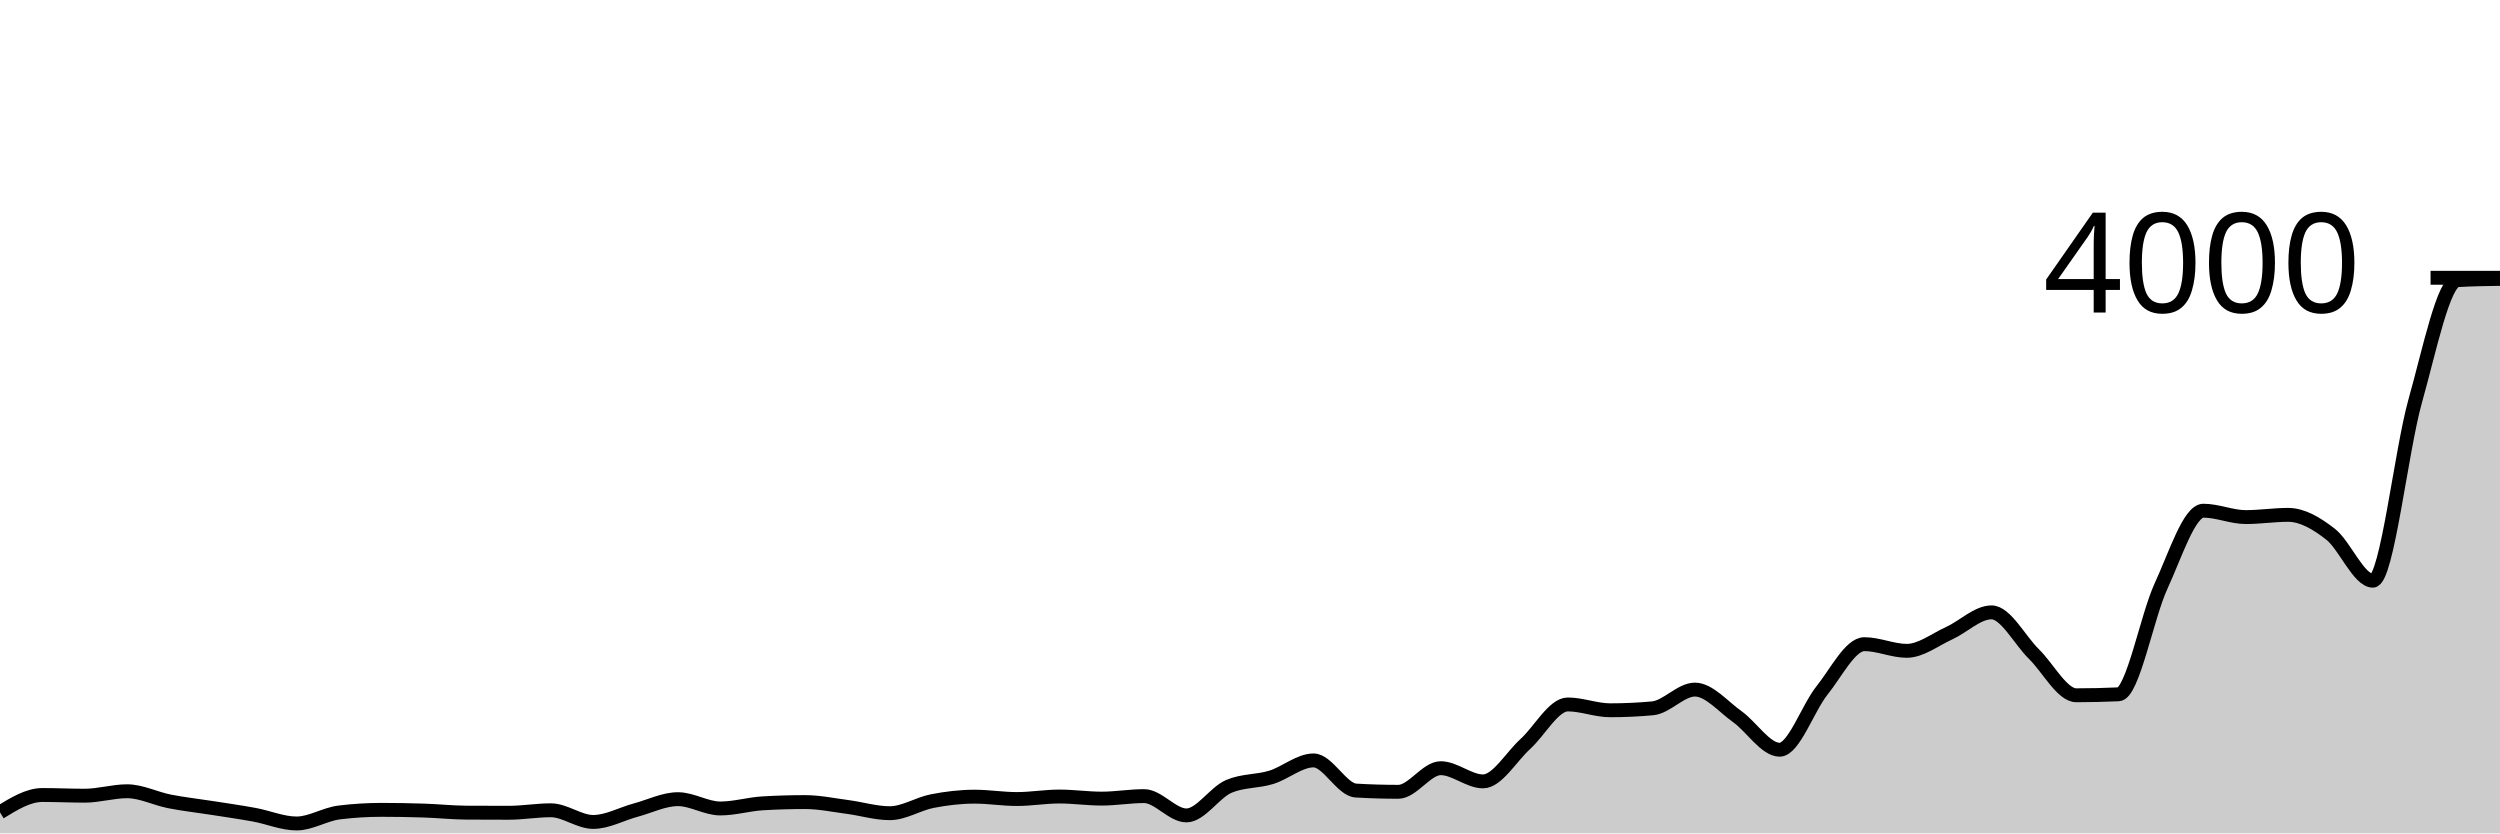
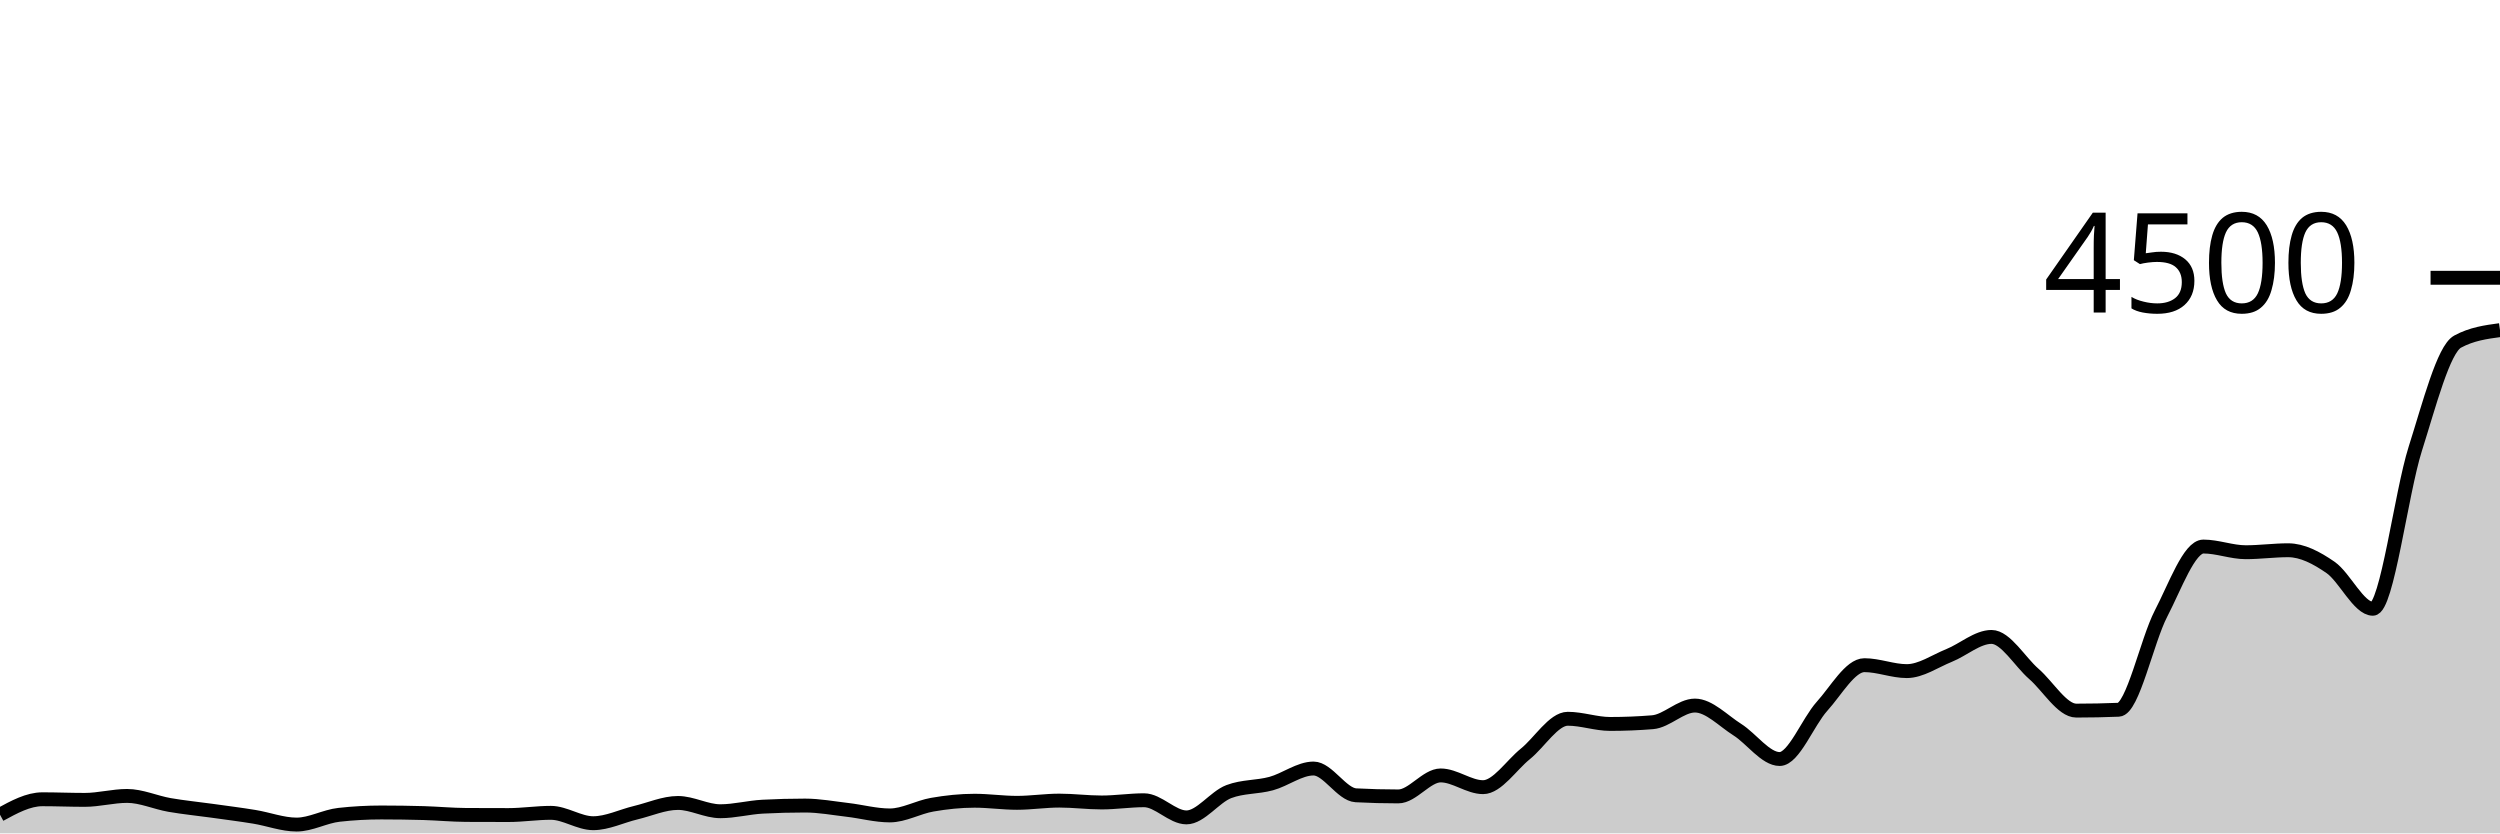
<svg xmlns="http://www.w3.org/2000/svg" viewBox="0 0 180 60">
  <g transform="translate(0,20)">
-     <path class="area" fill="rgba(0, 0, 0, 0.2)" d="M0,38.49C1.017,37.865,2.034,37.24,3.051,37.24C4.068,37.24,5.085,37.29,6.102,37.29C7.119,37.29,8.136,36.97,9.153,36.97C10.169,36.97,11.186,37.5,12.203,37.7C13.22,37.9,14.237,38.01,15.254,38.17C16.271,38.33,17.288,38.473,18.305,38.66C19.322,38.847,20.339,39.29,21.356,39.29C22.373,39.29,23.39,38.627,24.407,38.5C25.424,38.373,26.441,38.31,27.458,38.31C28.475,38.31,29.492,38.327,30.508,38.36C31.525,38.393,32.542,38.503,33.559,38.51C34.576,38.517,35.593,38.52,36.61,38.52C37.627,38.52,38.644,38.34,39.661,38.34C40.678,38.34,41.695,39.18,42.712,39.18C43.729,39.18,44.746,38.603,45.763,38.33C46.78,38.057,47.797,37.54,48.814,37.54C49.831,37.54,50.847,38.21,51.864,38.21C52.881,38.21,53.898,37.9,54.915,37.84C55.932,37.78,56.949,37.75,57.966,37.75C58.983,37.75,60,37.967,61.017,38.1C62.034,38.233,63.051,38.55,64.068,38.55C65.085,38.55,66.102,37.878,67.119,37.68C68.136,37.482,69.153,37.36,70.169,37.36C71.186,37.36,72.203,37.53,73.22,37.53C74.237,37.53,75.254,37.35,76.271,37.35C77.288,37.35,78.305,37.5,79.322,37.5C80.339,37.5,81.356,37.32,82.373,37.32C83.39,37.32,84.407,38.71,85.424,38.71C86.441,38.71,87.458,37.053,88.475,36.62C89.492,36.187,90.508,36.282,91.525,35.97C92.542,35.658,93.559,34.75,94.576,34.75C95.593,34.75,96.61,36.86,97.627,36.92C98.644,36.98,99.661,37.01,100.678,37.01C101.695,37.01,102.712,35.31,103.729,35.31C104.746,35.31,105.763,36.26,106.78,36.26C107.797,36.26,108.814,34.483,109.831,33.56C110.847,32.637,111.864,30.72,112.881,30.72C113.898,30.72,114.915,31.14,115.932,31.14C116.949,31.14,117.966,31.093,118.983,31C120,30.907,121.017,29.65,122.034,29.65C123.051,29.65,124.068,30.878,125.085,31.6C126.102,32.322,127.119,33.98,128.136,33.98C129.153,33.98,130.169,30.977,131.186,29.71C132.203,28.443,133.22,26.38,134.237,26.38C135.254,26.38,136.271,26.86,137.288,26.86C138.305,26.86,139.322,26.052,140.339,25.59C141.356,25.128,142.373,24.09,143.39,24.09C144.407,24.09,145.424,26.095,146.441,27.09C147.458,28.085,148.475,30.06,149.492,30.06C150.508,30.06,151.525,30.037,152.542,29.99C153.559,29.943,154.576,24.403,155.593,22.2C156.61,19.997,157.627,16.77,158.644,16.77C159.661,16.77,160.678,17.23,161.695,17.23C162.712,17.23,163.729,17.07,164.746,17.07C165.763,17.07,166.78,17.67,167.797,18.46C168.814,19.25,169.831,21.81,170.847,21.81C171.864,21.81,172.881,12.467,173.898,8.86C174.915,5.253,175.932,0.23,176.949,0.17C177.966,0.11,178.983,0.095,180,0.08L180,40C178.983,40,177.966,40,176.949,40C175.932,40,174.915,40,173.898,40C172.881,40,171.864,40,170.847,40C169.831,40,168.814,40,167.797,40C166.78,40,165.763,40,164.746,40C163.729,40,162.712,40,161.695,40C160.678,40,159.661,40,158.644,40C157.627,40,156.61,40,155.593,40C154.576,40,153.559,40,152.542,40C151.525,40,150.508,40,149.492,40C148.475,40,147.458,40,146.441,40C145.424,40,144.407,40,143.39,40C142.373,40,141.356,40,140.339,40C139.322,40,138.305,40,137.288,40C136.271,40,135.254,40,134.237,40C133.22,40,132.203,40,131.186,40C130.169,40,129.153,40,128.136,40C127.119,40,126.102,40,125.085,40C124.068,40,123.051,40,122.034,40C121.017,40,120,40,118.983,40C117.966,40,116.949,40,115.932,40C114.915,40,113.898,40,112.881,40C111.864,40,110.847,40,109.831,40C108.814,40,107.797,40,106.78,40C105.763,40,104.746,40,103.729,40C102.712,40,101.695,40,100.678,40C99.661,40,98.644,40,97.627,40C96.61,40,95.593,40,94.576,40C93.559,40,92.542,40,91.525,40C90.508,40,89.492,40,88.475,40C87.458,40,86.441,40,85.424,40C84.407,40,83.39,40,82.373,40C81.356,40,80.339,40,79.322,40C78.305,40,77.288,40,76.271,40C75.254,40,74.237,40,73.22,40C72.203,40,71.186,40,70.169,40C69.153,40,68.136,40,67.119,40C66.102,40,65.085,40,64.068,40C63.051,40,62.034,40,61.017,40C60,40,58.983,40,57.966,40C56.949,40,55.932,40,54.915,40C53.898,40,52.881,40,51.864,40C50.847,40,49.831,40,48.814,40C47.797,40,46.78,40,45.763,40C44.746,40,43.729,40,42.712,40C41.695,40,40.678,40,39.661,40C38.644,40,37.627,40,36.61,40C35.593,40,34.576,40,33.559,40C32.542,40,31.525,40,30.508,40C29.492,40,28.475,40,27.458,40C26.441,40,25.424,40,24.407,40C23.39,40,22.373,40,21.356,40C20.339,40,19.322,40,18.305,40C17.288,40,16.271,40,15.254,40C14.237,40,13.22,40,12.203,40C11.186,40,10.169,40,9.153,40C8.136,40,7.119,40,6.102,40C5.085,40,4.068,40,3.051,40C2.034,40,1.017,40,0,40Z" />
-     <path class="line" stroke="black" fill="none" d="M0,38.49C1.017,37.865,2.034,37.24,3.051,37.24C4.068,37.24,5.085,37.29,6.102,37.29C7.119,37.29,8.136,36.97,9.153,36.97C10.169,36.97,11.186,37.5,12.203,37.7C13.22,37.9,14.237,38.01,15.254,38.17C16.271,38.33,17.288,38.473,18.305,38.66C19.322,38.847,20.339,39.29,21.356,39.29C22.373,39.29,23.39,38.627,24.407,38.5C25.424,38.373,26.441,38.31,27.458,38.31C28.475,38.31,29.492,38.327,30.508,38.36C31.525,38.393,32.542,38.503,33.559,38.51C34.576,38.517,35.593,38.52,36.61,38.52C37.627,38.52,38.644,38.34,39.661,38.34C40.678,38.34,41.695,39.18,42.712,39.18C43.729,39.18,44.746,38.603,45.763,38.33C46.78,38.057,47.797,37.54,48.814,37.54C49.831,37.54,50.847,38.21,51.864,38.21C52.881,38.21,53.898,37.9,54.915,37.84C55.932,37.78,56.949,37.75,57.966,37.75C58.983,37.75,60,37.967,61.017,38.1C62.034,38.233,63.051,38.55,64.068,38.55C65.085,38.55,66.102,37.878,67.119,37.68C68.136,37.482,69.153,37.36,70.169,37.36C71.186,37.36,72.203,37.53,73.22,37.53C74.237,37.53,75.254,37.35,76.271,37.35C77.288,37.35,78.305,37.5,79.322,37.5C80.339,37.5,81.356,37.32,82.373,37.32C83.39,37.32,84.407,38.71,85.424,38.71C86.441,38.71,87.458,37.053,88.475,36.62C89.492,36.187,90.508,36.282,91.525,35.97C92.542,35.658,93.559,34.75,94.576,34.75C95.593,34.75,96.61,36.86,97.627,36.92C98.644,36.98,99.661,37.01,100.678,37.01C101.695,37.01,102.712,35.31,103.729,35.31C104.746,35.31,105.763,36.26,106.78,36.26C107.797,36.26,108.814,34.483,109.831,33.56C110.847,32.637,111.864,30.72,112.881,30.72C113.898,30.72,114.915,31.14,115.932,31.14C116.949,31.14,117.966,31.093,118.983,31C120,30.907,121.017,29.65,122.034,29.65C123.051,29.65,124.068,30.878,125.085,31.6C126.102,32.322,127.119,33.98,128.136,33.98C129.153,33.98,130.169,30.977,131.186,29.71C132.203,28.443,133.22,26.38,134.237,26.38C135.254,26.38,136.271,26.86,137.288,26.86C138.305,26.86,139.322,26.052,140.339,25.59C141.356,25.128,142.373,24.09,143.39,24.09C144.407,24.09,145.424,26.095,146.441,27.09C147.458,28.085,148.475,30.06,149.492,30.06C150.508,30.06,151.525,30.037,152.542,29.99C153.559,29.943,154.576,24.403,155.593,22.2C156.61,19.997,157.627,16.77,158.644,16.77C159.661,16.77,160.678,17.23,161.695,17.23C162.712,17.23,163.729,17.07,164.746,17.07C165.763,17.07,166.78,17.67,167.797,18.46C168.814,19.25,169.831,21.81,170.847,21.81C171.864,21.81,172.881,12.467,173.898,8.86C174.915,5.253,175.932,0.23,176.949,0.17C177.966,0.11,178.983,0.095,180,0.08" />
+     <path class="area" fill="rgba(0, 0, 0, 0.2)" d="M0,38.658C1.017,38.102,2.034,37.547,3.051,37.547C4.068,37.547,5.085,37.591,6.102,37.591C7.119,37.591,8.136,37.307,9.153,37.307C10.169,37.307,11.186,37.778,12.203,37.956C13.22,38.133,14.237,38.231,15.254,38.373C16.271,38.516,17.288,38.643,18.305,38.809C19.322,38.975,20.339,39.369,21.356,39.369C22.373,39.369,23.39,38.779,24.407,38.667C25.424,38.554,26.441,38.498,27.458,38.498C28.475,38.498,29.492,38.513,30.508,38.542C31.525,38.572,32.542,38.67,33.559,38.676C34.576,38.681,35.593,38.684,36.61,38.684C37.627,38.684,38.644,38.524,39.661,38.524C40.678,38.524,41.695,39.271,42.712,39.271C43.729,39.271,44.746,38.759,45.763,38.516C46.78,38.273,47.797,37.813,48.814,37.813C49.831,37.813,50.847,38.409,51.864,38.409C52.881,38.409,53.898,38.133,54.915,38.08C55.932,38.027,56.949,38,57.966,38C58.983,38,60,38.193,61.017,38.311C62.034,38.43,63.051,38.711,64.068,38.711C65.085,38.711,66.102,38.114,67.119,37.938C68.136,37.761,69.153,37.653,70.169,37.653C71.186,37.653,72.203,37.804,73.22,37.804C74.237,37.804,75.254,37.644,76.271,37.644C77.288,37.644,78.305,37.778,79.322,37.778C80.339,37.778,81.356,37.618,82.373,37.618C83.39,37.618,84.407,38.853,85.424,38.853C86.441,38.853,87.458,37.381,88.475,36.996C89.492,36.61,90.508,36.695,91.525,36.418C92.542,36.141,93.559,35.333,94.576,35.333C95.593,35.333,96.61,37.209,97.627,37.262C98.644,37.316,99.661,37.342,100.678,37.342C101.695,37.342,102.712,35.831,103.729,35.831C104.746,35.831,105.763,36.676,106.78,36.676C107.797,36.676,108.814,35.096,109.831,34.276C110.847,33.455,111.864,31.751,112.881,31.751C113.898,31.751,114.915,32.124,115.932,32.124C116.949,32.124,117.966,32.083,118.983,32C120,31.917,121.017,30.8,122.034,30.8C123.051,30.8,124.068,31.892,125.085,32.533C126.102,33.175,127.119,34.649,128.136,34.649C129.153,34.649,130.169,31.979,131.186,30.853C132.203,29.727,133.22,27.893,134.237,27.893C135.254,27.893,136.271,28.32,137.288,28.32C138.305,28.32,139.322,27.601,140.339,27.191C141.356,26.781,142.373,25.858,143.39,25.858C144.407,25.858,145.424,27.64,146.441,28.524C147.458,29.409,148.475,31.164,149.492,31.164C150.508,31.164,151.525,31.144,152.542,31.102C153.559,31.061,154.576,26.136,155.593,24.178C156.61,22.219,157.627,19.351,158.644,19.351C159.661,19.351,160.678,19.76,161.695,19.76C162.712,19.76,163.729,19.618,164.746,19.618C165.763,19.618,166.78,20.151,167.797,20.853C168.814,21.556,169.831,23.831,170.847,23.831C171.864,23.831,172.881,15.526,173.898,12.32C174.915,9.114,175.932,5.147,176.949,4.596C177.966,4.044,178.983,3.907,180,3.769L180,40C178.983,40,177.966,40,176.949,40C175.932,40,174.915,40,173.898,40C172.881,40,171.864,40,170.847,40C169.831,40,168.814,40,167.797,40C166.78,40,165.763,40,164.746,40C163.729,40,162.712,40,161.695,40C160.678,40,159.661,40,158.644,40C157.627,40,156.61,40,155.593,40C154.576,40,153.559,40,152.542,40C151.525,40,150.508,40,149.492,40C148.475,40,147.458,40,146.441,40C145.424,40,144.407,40,143.39,40C142.373,40,141.356,40,140.339,40C139.322,40,138.305,40,137.288,40C136.271,40,135.254,40,134.237,40C133.22,40,132.203,40,131.186,40C130.169,40,129.153,40,128.136,40C127.119,40,126.102,40,125.085,40C124.068,40,123.051,40,122.034,40C121.017,40,120,40,118.983,40C117.966,40,116.949,40,115.932,40C114.915,40,113.898,40,112.881,40C111.864,40,110.847,40,109.831,40C108.814,40,107.797,40,106.78,40C105.763,40,104.746,40,103.729,40C102.712,40,101.695,40,100.678,40C99.661,40,98.644,40,97.627,40C96.61,40,95.593,40,94.576,40C93.559,40,92.542,40,91.525,40C90.508,40,89.492,40,88.475,40C87.458,40,86.441,40,85.424,40C84.407,40,83.39,40,82.373,40C81.356,40,80.339,40,79.322,40C78.305,40,77.288,40,76.271,40C75.254,40,74.237,40,73.22,40C72.203,40,71.186,40,70.169,40C69.153,40,68.136,40,67.119,40C66.102,40,65.085,40,64.068,40C63.051,40,62.034,40,61.017,40C60,40,58.983,40,57.966,40C56.949,40,55.932,40,54.915,40C53.898,40,52.881,40,51.864,40C50.847,40,49.831,40,48.814,40C47.797,40,46.78,40,45.763,40C44.746,40,43.729,40,42.712,40C41.695,40,40.678,40,39.661,40C38.644,40,37.627,40,36.61,40C35.593,40,34.576,40,33.559,40C32.542,40,31.525,40,30.508,40C29.492,40,28.475,40,27.458,40C26.441,40,25.424,40,24.407,40C23.39,40,22.373,40,21.356,40C20.339,40,19.322,40,18.305,40C17.288,40,16.271,40,15.254,40C14.237,40,13.22,40,12.203,40C11.186,40,10.169,40,9.153,40C8.136,40,7.119,40,6.102,40C5.085,40,4.068,40,3.051,40C2.034,40,1.017,40,0,40Z" />
+     <path class="line" stroke="black" fill="none" d="M0,38.658C1.017,38.102,2.034,37.547,3.051,37.547C4.068,37.547,5.085,37.591,6.102,37.591C7.119,37.591,8.136,37.307,9.153,37.307C10.169,37.307,11.186,37.778,12.203,37.956C13.22,38.133,14.237,38.231,15.254,38.373C16.271,38.516,17.288,38.643,18.305,38.809C19.322,38.975,20.339,39.369,21.356,39.369C22.373,39.369,23.39,38.779,24.407,38.667C25.424,38.554,26.441,38.498,27.458,38.498C28.475,38.498,29.492,38.513,30.508,38.542C31.525,38.572,32.542,38.67,33.559,38.676C34.576,38.681,35.593,38.684,36.61,38.684C37.627,38.684,38.644,38.524,39.661,38.524C40.678,38.524,41.695,39.271,42.712,39.271C43.729,39.271,44.746,38.759,45.763,38.516C46.78,38.273,47.797,37.813,48.814,37.813C49.831,37.813,50.847,38.409,51.864,38.409C52.881,38.409,53.898,38.133,54.915,38.08C55.932,38.027,56.949,38,57.966,38C58.983,38,60,38.193,61.017,38.311C62.034,38.43,63.051,38.711,64.068,38.711C65.085,38.711,66.102,38.114,67.119,37.938C68.136,37.761,69.153,37.653,70.169,37.653C71.186,37.653,72.203,37.804,73.22,37.804C74.237,37.804,75.254,37.644,76.271,37.644C77.288,37.644,78.305,37.778,79.322,37.778C80.339,37.778,81.356,37.618,82.373,37.618C83.39,37.618,84.407,38.853,85.424,38.853C86.441,38.853,87.458,37.381,88.475,36.996C89.492,36.61,90.508,36.695,91.525,36.418C92.542,36.141,93.559,35.333,94.576,35.333C95.593,35.333,96.61,37.209,97.627,37.262C98.644,37.316,99.661,37.342,100.678,37.342C101.695,37.342,102.712,35.831,103.729,35.831C104.746,35.831,105.763,36.676,106.78,36.676C107.797,36.676,108.814,35.096,109.831,34.276C110.847,33.455,111.864,31.751,112.881,31.751C113.898,31.751,114.915,32.124,115.932,32.124C116.949,32.124,117.966,32.083,118.983,32C120,31.917,121.017,30.8,122.034,30.8C123.051,30.8,124.068,31.892,125.085,32.533C126.102,33.175,127.119,34.649,128.136,34.649C129.153,34.649,130.169,31.979,131.186,30.853C132.203,29.727,133.22,27.893,134.237,27.893C135.254,27.893,136.271,28.32,137.288,28.32C138.305,28.32,139.322,27.601,140.339,27.191C141.356,26.781,142.373,25.858,143.39,25.858C144.407,25.858,145.424,27.64,146.441,28.524C147.458,29.409,148.475,31.164,149.492,31.164C150.508,31.164,151.525,31.144,152.542,31.102C153.559,31.061,154.576,26.136,155.593,24.178C156.61,22.219,157.627,19.351,158.644,19.351C159.661,19.351,160.678,19.76,161.695,19.76C162.712,19.76,163.729,19.618,164.746,19.618C165.763,19.618,166.78,20.151,167.797,20.853C168.814,21.556,169.831,23.831,170.847,23.831C171.864,23.831,172.881,15.526,173.898,12.32C174.915,9.114,175.932,5.147,176.949,4.596C177.966,4.044,178.983,3.907,180,3.769" />
    <path class="axis-ceiling" stroke-width="1" stroke="black" fill="none" d="M175,0L180,0" />
-     <text class="axis-ceiling-label" font-family="sans-serif" text-anchor="end" font-size="10px" x="170" y="2.5">4000</text>
+     <text class="axis-ceiling-label" font-family="sans-serif" text-anchor="end" font-size="10px" x="170" y="2.5">4500</text>
  </g>
</svg>
